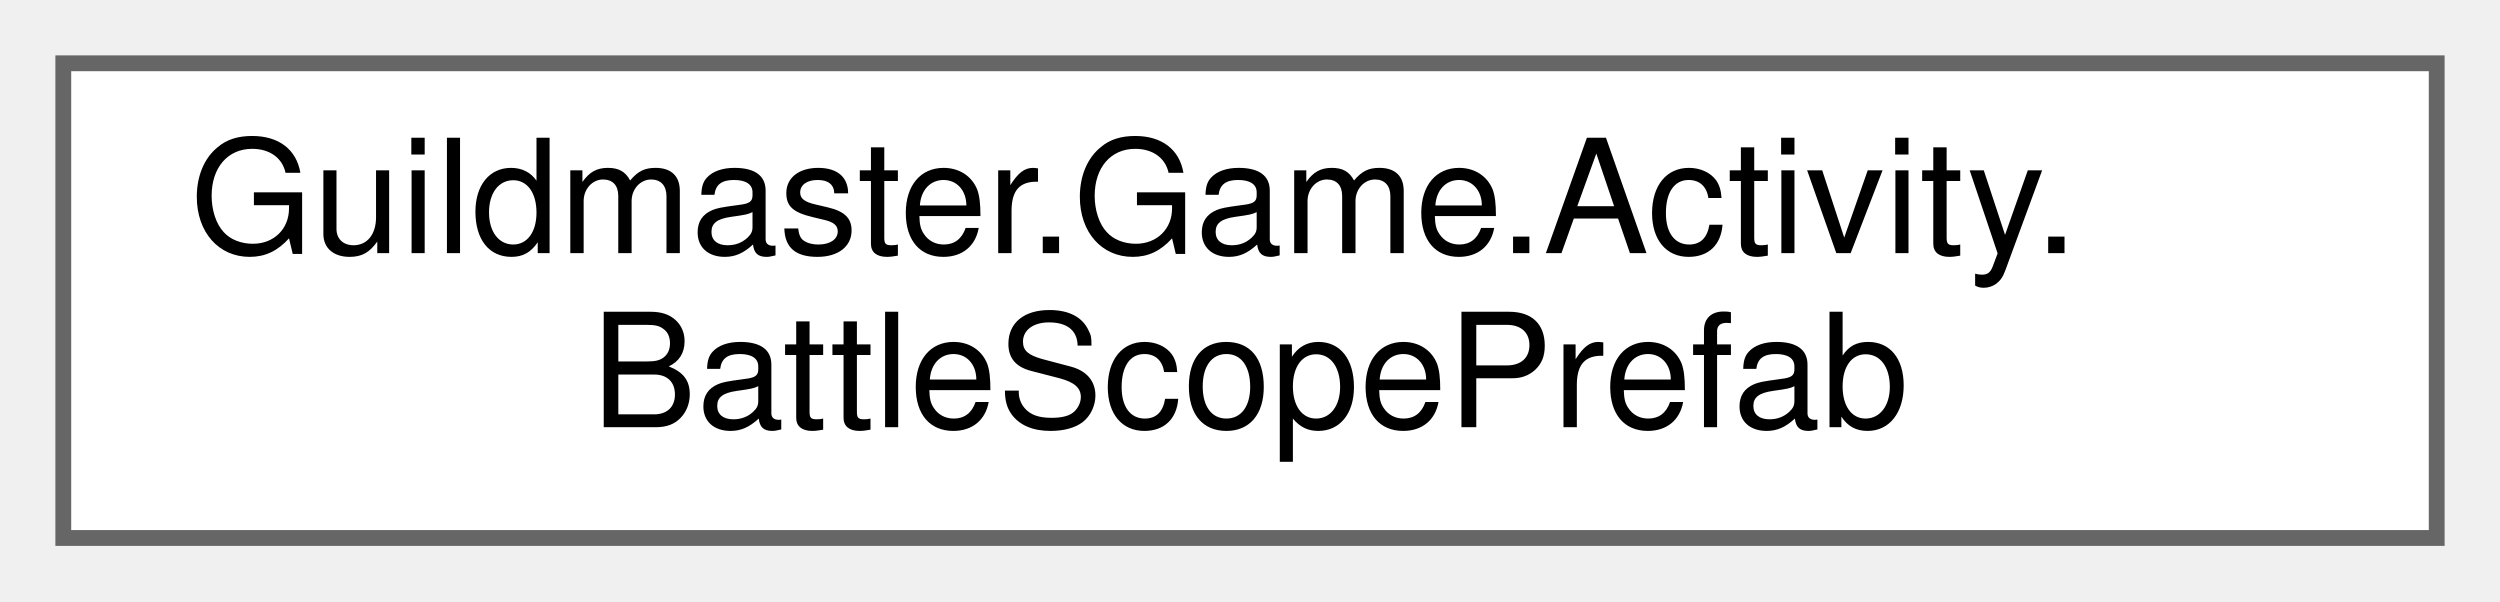
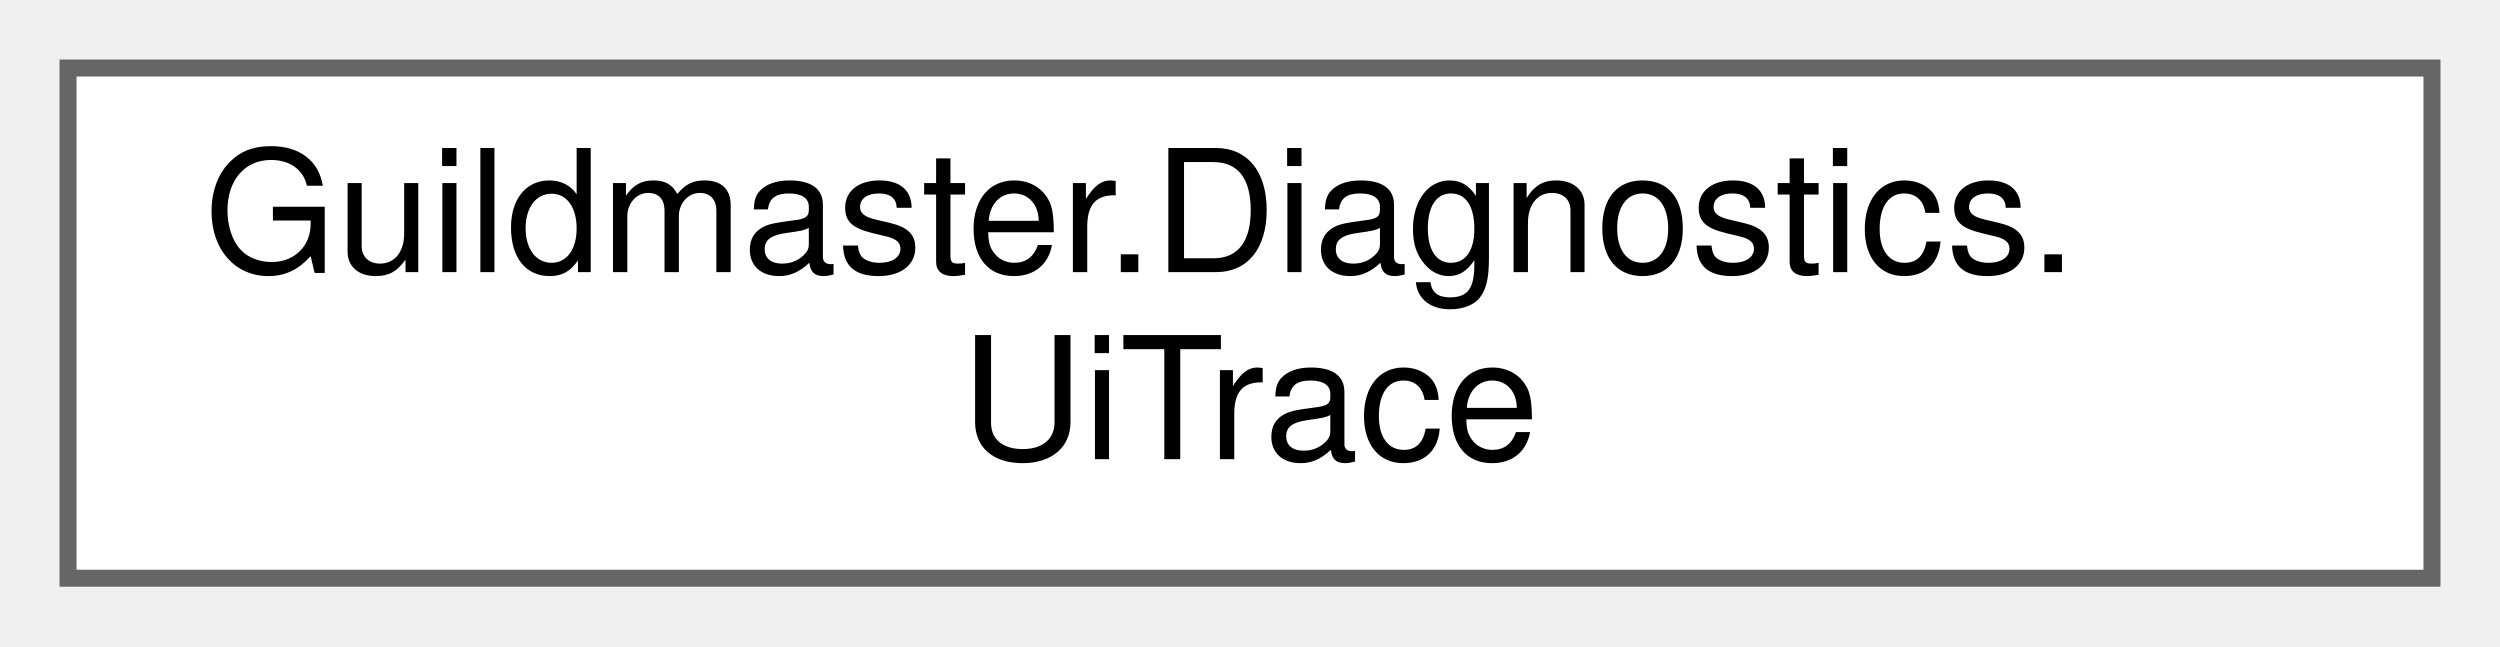
- <svg xmlns="http://www.w3.org/2000/svg" xmlns:xlink="http://www.w3.org/1999/xlink" width="158pt" height="38pt" viewBox="0.00 0.00 158.00 38.00">
+ <svg xmlns="http://www.w3.org/2000/svg" xmlns:xlink="http://www.w3.org/1999/xlink" width="147pt" height="38pt" viewBox="0.00 0.00 147.00 38.00">
  <g id="graph0" class="graph" transform="scale(1 1) rotate(0) translate(4 34)">
    <g id="Node000000" class="node">
      <g id="a_Node000000">
-         <a xlink:href="classGuildmaster_1_1Game_1_1Activity_1_1BattleScopePrefab.html" target="_top" xlink:title="Префаб боевого скоупа, выбранный в мире.">
-           <polygon fill="white" stroke="#666666" points="150,-30 0,-30 0,0 150,0 150,-30" />
-           <text text-anchor="start" x="8" y="-18" font-family="Helvetica,sans-Serif" font-size="10.00">Guildmaster.Game.Activity.</text>
-           <text text-anchor="middle" x="75" y="-7" font-family="Helvetica,sans-Serif" font-size="10.00">BattleScopePrefab</text>
+         <a xlink:href="classGuildmaster_1_1Diagnostics_1_1UiTrace.html" target="_top" xlink:title="ВРЕМЕННЫЙ трейсер переключений UI-режимов (карта/бой/инвентарь/тест-зона) — для отладки рассинхрона т...">
+           <polygon fill="white" stroke="#666666" points="139,-30 0,-30 0,0 139,0 139,-30" />
+           <text text-anchor="start" x="8" y="-18" font-family="Helvetica,sans-Serif" font-size="10.00">Guildmaster.Diagnostics.</text>
+           <text text-anchor="middle" x="69.5" y="-7" font-family="Helvetica,sans-Serif" font-size="10.00">UiTrace</text>
        </a>
      </g>
    </g>
  </g>
</svg>
